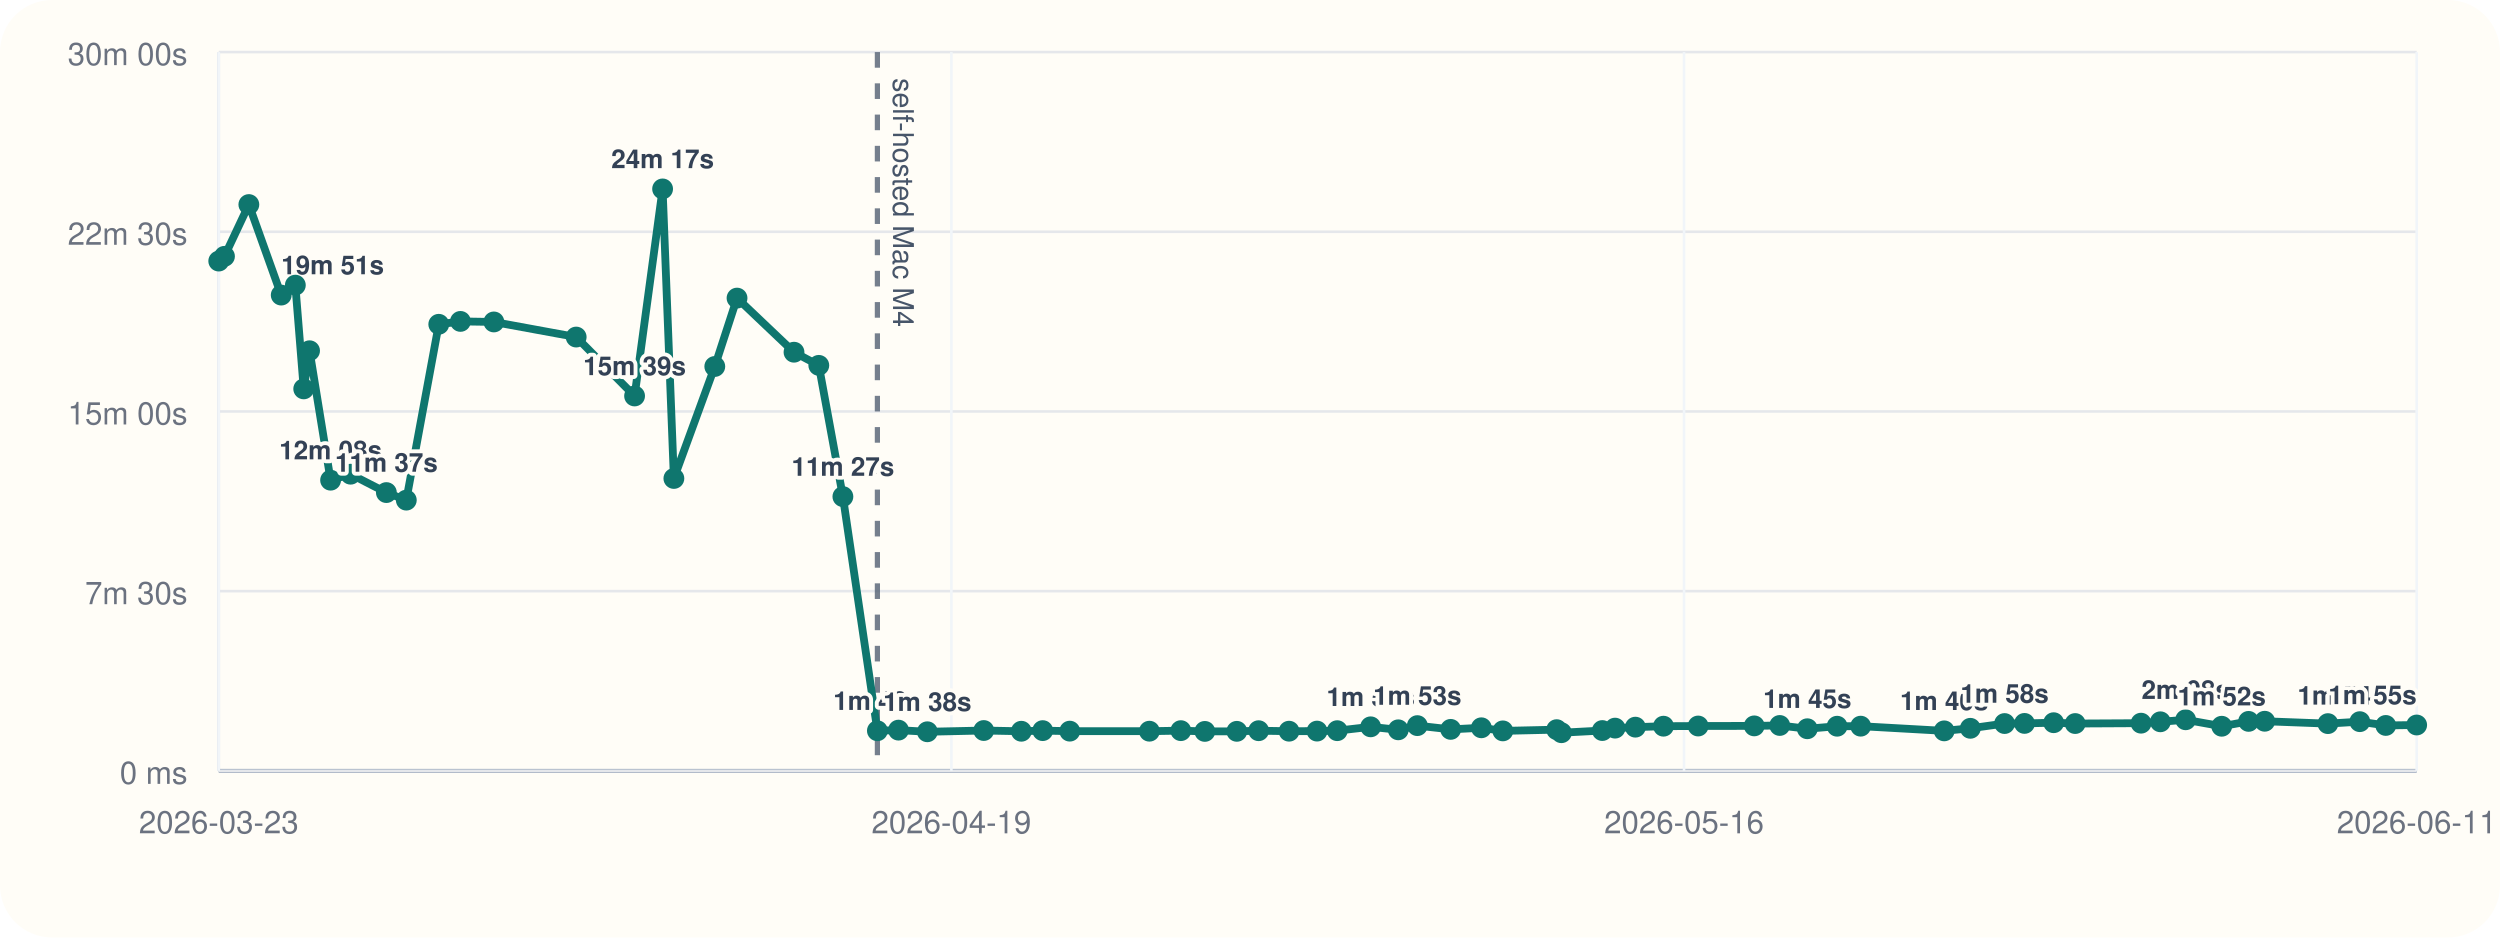
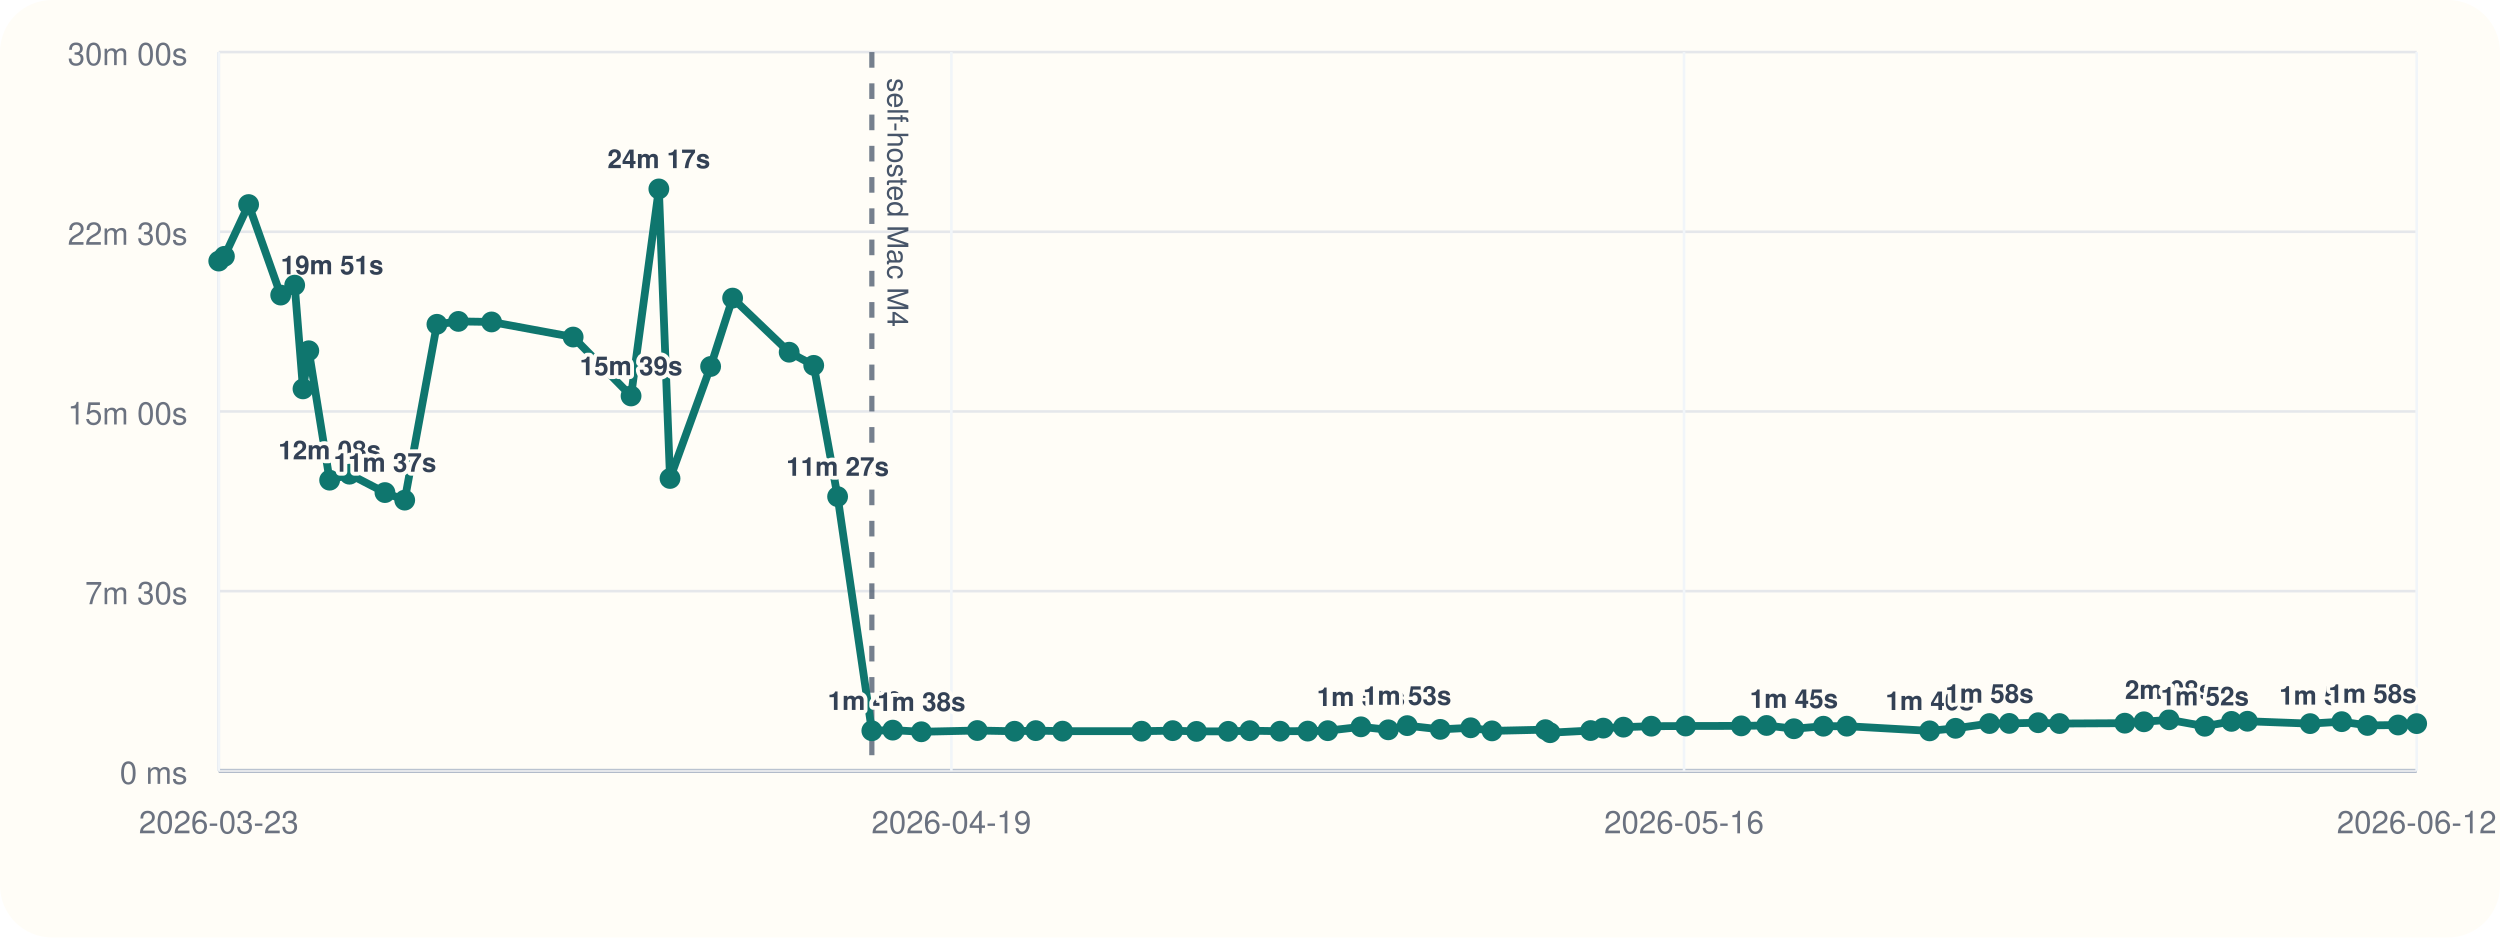
<svg xmlns="http://www.w3.org/2000/svg" viewBox="0 0 960 360">
  <rect width="960" height="360" rx="20" fill="#fffdf7" />
  <line x1="84" y1="296" x2="928" y2="296" stroke="#cbd5e1" stroke-width="1" />
  <line x1="84" y1="20" x2="84" y2="296" stroke="#cbd5e1" stroke-width="1" />
  <line x1="84" y1="296.00" x2="928" y2="296.00" stroke="#94a3b8" stroke-width="1.5" />
  <line x1="84" y1="296.00" x2="928" y2="296.00" stroke="#e5e7eb" stroke-width="1" />
  <text x="72" y="301.00" text-anchor="end" font-size="12" font-family="Helvetica, Arial, sans-serif" fill="#6b7280">0 ms</text>
  <line x1="84" y1="227.00" x2="928" y2="227.00" stroke="#e5e7eb" stroke-width="1" />
  <text x="72" y="232.00" text-anchor="end" font-size="12" font-family="Helvetica, Arial, sans-serif" fill="#6b7280">7m 30s</text>
  <line x1="84" y1="158.00" x2="928" y2="158.00" stroke="#e5e7eb" stroke-width="1" />
  <text x="72" y="163.00" text-anchor="end" font-size="12" font-family="Helvetica, Arial, sans-serif" fill="#6b7280">15m 00s</text>
  <line x1="84" y1="89.00" x2="928" y2="89.00" stroke="#e5e7eb" stroke-width="1" />
  <text x="72" y="94.00" text-anchor="end" font-size="12" font-family="Helvetica, Arial, sans-serif" fill="#6b7280">22m 30s</text>
  <line x1="84" y1="20.00" x2="928" y2="20.00" stroke="#e5e7eb" stroke-width="1" />
  <text x="72" y="25.00" text-anchor="end" font-size="12" font-family="Helvetica, Arial, sans-serif" fill="#6b7280">30m 00s</text>
  <line x1="84.00" y1="20" x2="84.00" y2="296" stroke="#f1f5f9" stroke-width="1" />
  <text x="84.00" y="320" text-anchor="middle" font-size="12" font-family="Helvetica, Arial, sans-serif" fill="#6b7280">2026-03-23</text>
  <line x1="365.33" y1="20" x2="365.33" y2="296" stroke="#f1f5f9" stroke-width="1" />
  <text x="365.33" y="320" text-anchor="middle" font-size="12" font-family="Helvetica, Arial, sans-serif" fill="#6b7280">2026-04-19</text>
  <line x1="646.67" y1="20" x2="646.67" y2="296" stroke="#f1f5f9" stroke-width="1" />
  <text x="646.67" y="320" text-anchor="middle" font-size="12" font-family="Helvetica, Arial, sans-serif" fill="#6b7280">2026-05-16</text>
  <line x1="928.00" y1="20" x2="928.00" y2="296" stroke="#f1f5f9" stroke-width="1" />
-   <text x="928.00" y="320" text-anchor="middle" font-size="12" font-family="Helvetica, Arial, sans-serif" fill="#6b7280">2026-06-11</text>
-   <line x1="336.92" y1="20" x2="336.92" y2="296" stroke="#475569" stroke-width="2" stroke-dasharray="6 6" opacity="0.75" />
-   <text x="342.92" y="30" transform="rotate(90 342.92 30)" font-size="11" font-family="Helvetica, Arial, sans-serif" fill="#475569">self-hosted Mac M4</text>
-   <polyline fill="none" stroke="#0f766e" stroke-width="3" points="84.00,100.25 86.20,98.43 95.56,78.55 107.99,113.31 113.41,109.50 116.63,149.33 118.87,134.69 126.95,184.39 134.63,182.09 148.37,189.15 156.02,192.05 168.49,124.53 176.81,123.42 189.65,123.63 221.25,129.43 243.68,152.05 254.44,72.55 258.77,183.73 274.48,140.73 283.02,114.47 304.90,135.25 314.42,140.30 323.67,190.70 336.92,280.61 345.02,280.37 356.10,281.00 377.76,280.52 392.20,280.80 400.40,280.56 410.79,280.76 441.37,280.78 453.44,280.57 462.66,280.86 474.94,280.83 483.31,280.59 495.00,280.78 505.74,280.74 513.50,280.58 526.33,279.10 536.94,280.25 544.26,278.64 557.06,280.08 568.84,279.47 577.09,280.66 597.76,280.19 599.59,281.36 615.29,280.53 620.18,279.60 627.99,279.23 638.78,278.86 652.09,278.79 673.63,278.74 683.42,278.58 694.01,279.84 705.45,278.87 714.50,278.85 746.57,280.65 756.61,279.67 769.76,277.84 777.41,277.79 788.61,277.52 796.87,277.84 822.16,277.70 829.58,277.17 839.29,276.39 853.14,278.88 863.46,277.01 869.65,276.96 893.92,277.87 906.17,277.12 916.14,278.57 928.00,278.40" />
+   <text x="928.00" y="320" text-anchor="middle" font-size="12" font-family="Helvetica, Arial, sans-serif" fill="#6b7280">2026-06-12</text>
+   <line x1="334.79" y1="20" x2="334.79" y2="296" stroke="#475569" stroke-width="2" stroke-dasharray="6 6" opacity="0.75" />
+   <text x="340.79" y="30" transform="rotate(90 340.79 30)" font-size="11" font-family="Helvetica, Arial, sans-serif" fill="#475569">self-hosted Mac M4</text>
+   <polyline fill="none" stroke="#0f766e" stroke-width="3" points="84.00,100.25 86.18,98.43 95.47,78.55 107.79,113.31 113.16,109.50 116.35,149.33 118.58,134.69 126.58,184.39 134.20,182.09 147.82,189.15 155.41,192.05 167.78,124.53 176.02,123.42 188.76,123.63 220.09,129.43 242.33,152.05 253.00,72.55 257.29,183.73 272.88,140.73 281.33,114.47 303.04,135.25 312.47,140.30 321.64,190.70 334.79,280.61 342.82,280.37 353.80,281.00 375.28,280.52 389.59,280.80 397.73,280.56 408.03,280.76 438.36,280.78 450.32,280.57 459.46,280.86 471.64,280.83 479.94,280.59 491.53,280.78 502.18,280.74 509.87,280.58 522.60,279.10 533.11,280.25 540.37,278.64 553.06,280.08 564.74,279.47 572.93,280.66 593.42,280.19 595.24,281.36 610.80,280.53 615.65,279.60 623.40,279.23 634.09,278.86 647.29,278.79 668.65,278.74 678.36,278.58 688.86,279.84 700.20,278.87 709.18,278.85 740.98,280.65 750.93,279.67 763.97,277.84 771.56,277.79 782.66,277.52 790.86,277.84 815.93,277.70 823.28,277.17 832.91,276.39 846.64,278.88 856.88,277.01 863.02,276.96 887.09,277.87 899.23,277.12 909.12,278.57 920.87,278.40 928.00,277.87" />
  <circle cx="84.00" cy="100.25" r="4" fill="#0f766e" />
-   <circle cx="86.20" cy="98.43" r="4" fill="#0f766e" />
-   <circle cx="95.56" cy="78.55" r="4" fill="#0f766e" />
-   <circle cx="107.99" cy="113.31" r="4" fill="#0f766e" />
-   <text x="107.99" y="105.31" text-anchor="start" font-size="10" font-family="Helvetica, Arial, sans-serif" font-weight="600" paint-order="stroke" stroke="#fffdf7" stroke-width="3" stroke-linejoin="round" fill="#334155">19m 51s</text>
-   <circle cx="113.41" cy="109.50" r="4" fill="#0f766e" />
-   <circle cx="116.63" cy="149.33" r="4" fill="#0f766e" />
-   <circle cx="118.87" cy="134.69" r="4" fill="#0f766e" />
-   <circle cx="126.95" cy="184.39" r="4" fill="#0f766e" />
-   <text x="126.95" y="176.39" text-anchor="middle" font-size="10" font-family="Helvetica, Arial, sans-serif" font-weight="600" paint-order="stroke" stroke="#fffdf7" stroke-width="3" stroke-linejoin="round" fill="#334155">12m 08s</text>
-   <circle cx="134.63" cy="182.09" r="4" fill="#0f766e" />
-   <circle cx="148.37" cy="189.15" r="4" fill="#0f766e" />
-   <text x="148.37" y="181.15" text-anchor="middle" font-size="10" font-family="Helvetica, Arial, sans-serif" font-weight="600" paint-order="stroke" stroke="#fffdf7" stroke-width="3" stroke-linejoin="round" fill="#334155">11m 37s</text>
-   <circle cx="156.02" cy="192.05" r="4" fill="#0f766e" />
-   <circle cx="168.49" cy="124.53" r="4" fill="#0f766e" />
-   <circle cx="176.81" cy="123.42" r="4" fill="#0f766e" />
-   <circle cx="189.65" cy="123.63" r="4" fill="#0f766e" />
-   <circle cx="221.25" cy="129.43" r="4" fill="#0f766e" />
-   <circle cx="243.68" cy="152.05" r="4" fill="#0f766e" />
-   <text x="243.68" y="144.05" text-anchor="middle" font-size="10" font-family="Helvetica, Arial, sans-serif" font-weight="600" paint-order="stroke" stroke="#fffdf7" stroke-width="3" stroke-linejoin="round" fill="#334155">15m 39s</text>
-   <circle cx="254.44" cy="72.55" r="4" fill="#0f766e" />
-   <text x="254.44" y="64.55" text-anchor="middle" font-size="10" font-family="Helvetica, Arial, sans-serif" font-weight="600" paint-order="stroke" stroke="#fffdf7" stroke-width="3" stroke-linejoin="round" fill="#334155">24m 17s</text>
-   <circle cx="258.77" cy="183.73" r="4" fill="#0f766e" />
-   <circle cx="274.48" cy="140.73" r="4" fill="#0f766e" />
-   <circle cx="283.02" cy="114.47" r="4" fill="#0f766e" />
-   <circle cx="304.90" cy="135.25" r="4" fill="#0f766e" />
-   <circle cx="314.42" cy="140.30" r="4" fill="#0f766e" />
-   <circle cx="323.67" cy="190.70" r="4" fill="#0f766e" />
-   <text x="323.67" y="182.70" text-anchor="middle" font-size="10" font-family="Helvetica, Arial, sans-serif" font-weight="600" paint-order="stroke" stroke="#fffdf7" stroke-width="3" stroke-linejoin="round" fill="#334155">11m 27s</text>
-   <circle cx="336.92" cy="280.61" r="4" fill="#0f766e" />
-   <text x="336.92" y="272.61" text-anchor="middle" font-size="10" font-family="Helvetica, Arial, sans-serif" font-weight="600" paint-order="stroke" stroke="#fffdf7" stroke-width="3" stroke-linejoin="round" fill="#334155">1m 40s</text>
-   <circle cx="345.02" cy="280.37" r="4" fill="#0f766e" />
-   <circle cx="356.10" cy="281.00" r="4" fill="#0f766e" />
-   <text x="356.10" y="273.00" text-anchor="middle" font-size="10" font-family="Helvetica, Arial, sans-serif" font-weight="600" paint-order="stroke" stroke="#fffdf7" stroke-width="3" stroke-linejoin="round" fill="#334155">1m 38s</text>
-   <circle cx="377.76" cy="280.52" r="4" fill="#0f766e" />
-   <circle cx="392.20" cy="280.80" r="4" fill="#0f766e" />
-   <circle cx="400.40" cy="280.56" r="4" fill="#0f766e" />
-   <circle cx="410.79" cy="280.76" r="4" fill="#0f766e" />
-   <circle cx="441.37" cy="280.78" r="4" fill="#0f766e" />
-   <circle cx="453.44" cy="280.57" r="4" fill="#0f766e" />
-   <circle cx="462.66" cy="280.86" r="4" fill="#0f766e" />
-   <circle cx="474.94" cy="280.83" r="4" fill="#0f766e" />
-   <circle cx="483.31" cy="280.59" r="4" fill="#0f766e" />
-   <circle cx="495.00" cy="280.78" r="4" fill="#0f766e" />
-   <circle cx="505.74" cy="280.74" r="4" fill="#0f766e" />
-   <circle cx="513.50" cy="280.58" r="4" fill="#0f766e" />
-   <circle cx="526.33" cy="279.10" r="4" fill="#0f766e" />
-   <text x="526.33" y="271.10" text-anchor="middle" font-size="10" font-family="Helvetica, Arial, sans-serif" font-weight="600" paint-order="stroke" stroke="#fffdf7" stroke-width="3" stroke-linejoin="round" fill="#334155">1m 50s</text>
-   <circle cx="536.94" cy="280.25" r="4" fill="#0f766e" />
-   <circle cx="544.26" cy="278.64" r="4" fill="#0f766e" />
-   <text x="544.26" y="270.64" text-anchor="middle" font-size="10" font-family="Helvetica, Arial, sans-serif" font-weight="600" paint-order="stroke" stroke="#fffdf7" stroke-width="3" stroke-linejoin="round" fill="#334155">1m 53s</text>
-   <circle cx="557.06" cy="280.08" r="4" fill="#0f766e" />
-   <circle cx="568.84" cy="279.47" r="4" fill="#0f766e" />
-   <circle cx="577.09" cy="280.66" r="4" fill="#0f766e" />
-   <circle cx="597.76" cy="280.19" r="4" fill="#0f766e" />
-   <circle cx="599.59" cy="281.36" r="4" fill="#0f766e" />
-   <circle cx="615.29" cy="280.53" r="4" fill="#0f766e" />
-   <circle cx="620.18" cy="279.60" r="4" fill="#0f766e" />
-   <circle cx="627.99" cy="279.23" r="4" fill="#0f766e" />
-   <circle cx="638.78" cy="278.86" r="4" fill="#0f766e" />
-   <circle cx="652.09" cy="278.79" r="4" fill="#0f766e" />
-   <circle cx="673.63" cy="278.74" r="4" fill="#0f766e" />
-   <circle cx="683.42" cy="278.58" r="4" fill="#0f766e" />
-   <circle cx="694.01" cy="279.84" r="4" fill="#0f766e" />
-   <text x="694.01" y="271.84" text-anchor="middle" font-size="10" font-family="Helvetica, Arial, sans-serif" font-weight="600" paint-order="stroke" stroke="#fffdf7" stroke-width="3" stroke-linejoin="round" fill="#334155">1m 45s</text>
-   <circle cx="705.45" cy="278.87" r="4" fill="#0f766e" />
-   <circle cx="714.50" cy="278.85" r="4" fill="#0f766e" />
-   <circle cx="746.57" cy="280.65" r="4" fill="#0f766e" />
-   <text x="746.57" y="272.65" text-anchor="middle" font-size="10" font-family="Helvetica, Arial, sans-serif" font-weight="600" paint-order="stroke" stroke="#fffdf7" stroke-width="3" stroke-linejoin="round" fill="#334155">1m 40s</text>
-   <circle cx="756.61" cy="279.67" r="4" fill="#0f766e" />
-   <circle cx="769.76" cy="277.84" r="4" fill="#0f766e" />
-   <text x="769.76" y="269.84" text-anchor="middle" font-size="10" font-family="Helvetica, Arial, sans-serif" font-weight="600" paint-order="stroke" stroke="#fffdf7" stroke-width="3" stroke-linejoin="round" fill="#334155">1m 58s</text>
-   <circle cx="777.41" cy="277.79" r="4" fill="#0f766e" />
-   <circle cx="788.61" cy="277.52" r="4" fill="#0f766e" />
-   <circle cx="796.87" cy="277.84" r="4" fill="#0f766e" />
-   <circle cx="822.16" cy="277.70" r="4" fill="#0f766e" />
-   <circle cx="829.58" cy="277.17" r="4" fill="#0f766e" />
-   <circle cx="839.29" cy="276.39" r="4" fill="#0f766e" />
-   <text x="839.29" y="268.39" text-anchor="middle" font-size="10" font-family="Helvetica, Arial, sans-serif" font-weight="600" paint-order="stroke" stroke="#fffdf7" stroke-width="3" stroke-linejoin="round" fill="#334155">2m 08s</text>
-   <circle cx="853.14" cy="278.88" r="4" fill="#0f766e" />
-   <text x="853.14" y="270.88" text-anchor="middle" font-size="10" font-family="Helvetica, Arial, sans-serif" font-weight="600" paint-order="stroke" stroke="#fffdf7" stroke-width="3" stroke-linejoin="round" fill="#334155">1m 52s</text>
-   <circle cx="863.46" cy="277.01" r="4" fill="#0f766e" />
-   <circle cx="869.65" cy="276.96" r="4" fill="#0f766e" />
-   <circle cx="893.92" cy="277.87" r="4" fill="#0f766e" />
-   <circle cx="906.17" cy="277.12" r="4" fill="#0f766e" />
-   <circle cx="916.14" cy="278.57" r="4" fill="#0f766e" />
-   <text x="916.14" y="270.57" text-anchor="end" font-size="10" font-family="Helvetica, Arial, sans-serif" font-weight="600" paint-order="stroke" stroke="#fffdf7" stroke-width="3" stroke-linejoin="round" fill="#334155">1m 54s</text>
-   <circle cx="928.00" cy="278.40" r="4" fill="#0f766e" />
-   <text x="928.00" y="270.40" text-anchor="end" font-size="10" font-family="Helvetica, Arial, sans-serif" font-weight="600" paint-order="stroke" stroke="#fffdf7" stroke-width="3" stroke-linejoin="round" fill="#334155">1m 55s</text>
+   <circle cx="86.18" cy="98.43" r="4" fill="#0f766e" />
+   <circle cx="95.47" cy="78.55" r="4" fill="#0f766e" />
+   <circle cx="107.79" cy="113.31" r="4" fill="#0f766e" />
+   <text x="107.79" y="105.31" text-anchor="start" font-size="10" font-family="Helvetica, Arial, sans-serif" font-weight="600" paint-order="stroke" stroke="#fffdf7" stroke-width="3" stroke-linejoin="round" fill="#334155">19m 51s</text>
+   <circle cx="113.16" cy="109.50" r="4" fill="#0f766e" />
+   <circle cx="116.35" cy="149.33" r="4" fill="#0f766e" />
+   <circle cx="118.58" cy="134.69" r="4" fill="#0f766e" />
+   <circle cx="126.58" cy="184.39" r="4" fill="#0f766e" />
+   <text x="126.58" y="176.39" text-anchor="middle" font-size="10" font-family="Helvetica, Arial, sans-serif" font-weight="600" paint-order="stroke" stroke="#fffdf7" stroke-width="3" stroke-linejoin="round" fill="#334155">12m 08s</text>
+   <circle cx="134.20" cy="182.09" r="4" fill="#0f766e" />
+   <circle cx="147.82" cy="189.15" r="4" fill="#0f766e" />
+   <text x="147.82" y="181.15" text-anchor="middle" font-size="10" font-family="Helvetica, Arial, sans-serif" font-weight="600" paint-order="stroke" stroke="#fffdf7" stroke-width="3" stroke-linejoin="round" fill="#334155">11m 37s</text>
+   <circle cx="155.41" cy="192.05" r="4" fill="#0f766e" />
+   <circle cx="167.78" cy="124.53" r="4" fill="#0f766e" />
+   <circle cx="176.02" cy="123.42" r="4" fill="#0f766e" />
+   <circle cx="188.76" cy="123.63" r="4" fill="#0f766e" />
+   <circle cx="220.09" cy="129.43" r="4" fill="#0f766e" />
+   <circle cx="242.33" cy="152.05" r="4" fill="#0f766e" />
+   <text x="242.33" y="144.05" text-anchor="middle" font-size="10" font-family="Helvetica, Arial, sans-serif" font-weight="600" paint-order="stroke" stroke="#fffdf7" stroke-width="3" stroke-linejoin="round" fill="#334155">15m 39s</text>
+   <circle cx="253.00" cy="72.55" r="4" fill="#0f766e" />
+   <text x="253.00" y="64.55" text-anchor="middle" font-size="10" font-family="Helvetica, Arial, sans-serif" font-weight="600" paint-order="stroke" stroke="#fffdf7" stroke-width="3" stroke-linejoin="round" fill="#334155">24m 17s</text>
+   <circle cx="257.29" cy="183.73" r="4" fill="#0f766e" />
+   <circle cx="272.88" cy="140.73" r="4" fill="#0f766e" />
+   <circle cx="281.33" cy="114.47" r="4" fill="#0f766e" />
+   <circle cx="303.04" cy="135.25" r="4" fill="#0f766e" />
+   <circle cx="312.47" cy="140.30" r="4" fill="#0f766e" />
+   <circle cx="321.64" cy="190.70" r="4" fill="#0f766e" />
+   <text x="321.64" y="182.70" text-anchor="middle" font-size="10" font-family="Helvetica, Arial, sans-serif" font-weight="600" paint-order="stroke" stroke="#fffdf7" stroke-width="3" stroke-linejoin="round" fill="#334155">11m 27s</text>
+   <circle cx="334.79" cy="280.61" r="4" fill="#0f766e" />
+   <text x="334.79" y="272.61" text-anchor="middle" font-size="10" font-family="Helvetica, Arial, sans-serif" font-weight="600" paint-order="stroke" stroke="#fffdf7" stroke-width="3" stroke-linejoin="round" fill="#334155">1m 40s</text>
+   <circle cx="342.82" cy="280.37" r="4" fill="#0f766e" />
+   <circle cx="353.80" cy="281.00" r="4" fill="#0f766e" />
+   <text x="353.80" y="273.00" text-anchor="middle" font-size="10" font-family="Helvetica, Arial, sans-serif" font-weight="600" paint-order="stroke" stroke="#fffdf7" stroke-width="3" stroke-linejoin="round" fill="#334155">1m 38s</text>
+   <circle cx="375.28" cy="280.52" r="4" fill="#0f766e" />
+   <circle cx="389.59" cy="280.80" r="4" fill="#0f766e" />
+   <circle cx="397.73" cy="280.56" r="4" fill="#0f766e" />
+   <circle cx="408.03" cy="280.76" r="4" fill="#0f766e" />
+   <circle cx="438.36" cy="280.78" r="4" fill="#0f766e" />
+   <circle cx="450.32" cy="280.57" r="4" fill="#0f766e" />
+   <circle cx="459.46" cy="280.86" r="4" fill="#0f766e" />
+   <circle cx="471.64" cy="280.83" r="4" fill="#0f766e" />
+   <circle cx="479.94" cy="280.59" r="4" fill="#0f766e" />
+   <circle cx="491.53" cy="280.78" r="4" fill="#0f766e" />
+   <circle cx="502.18" cy="280.74" r="4" fill="#0f766e" />
+   <circle cx="509.87" cy="280.58" r="4" fill="#0f766e" />
+   <circle cx="522.60" cy="279.10" r="4" fill="#0f766e" />
+   <text x="522.60" y="271.10" text-anchor="middle" font-size="10" font-family="Helvetica, Arial, sans-serif" font-weight="600" paint-order="stroke" stroke="#fffdf7" stroke-width="3" stroke-linejoin="round" fill="#334155">1m 50s</text>
+   <circle cx="533.11" cy="280.25" r="4" fill="#0f766e" />
+   <circle cx="540.37" cy="278.64" r="4" fill="#0f766e" />
+   <text x="540.37" y="270.64" text-anchor="middle" font-size="10" font-family="Helvetica, Arial, sans-serif" font-weight="600" paint-order="stroke" stroke="#fffdf7" stroke-width="3" stroke-linejoin="round" fill="#334155">1m 53s</text>
+   <circle cx="553.06" cy="280.08" r="4" fill="#0f766e" />
+   <circle cx="564.74" cy="279.47" r="4" fill="#0f766e" />
+   <circle cx="572.93" cy="280.66" r="4" fill="#0f766e" />
+   <circle cx="593.42" cy="280.19" r="4" fill="#0f766e" />
+   <circle cx="595.24" cy="281.36" r="4" fill="#0f766e" />
+   <circle cx="610.80" cy="280.53" r="4" fill="#0f766e" />
+   <circle cx="615.65" cy="279.60" r="4" fill="#0f766e" />
+   <circle cx="623.40" cy="279.23" r="4" fill="#0f766e" />
+   <circle cx="634.09" cy="278.86" r="4" fill="#0f766e" />
+   <circle cx="647.29" cy="278.79" r="4" fill="#0f766e" />
+   <circle cx="668.65" cy="278.74" r="4" fill="#0f766e" />
+   <circle cx="678.36" cy="278.58" r="4" fill="#0f766e" />
+   <circle cx="688.86" cy="279.84" r="4" fill="#0f766e" />
+   <text x="688.86" y="271.84" text-anchor="middle" font-size="10" font-family="Helvetica, Arial, sans-serif" font-weight="600" paint-order="stroke" stroke="#fffdf7" stroke-width="3" stroke-linejoin="round" fill="#334155">1m 45s</text>
+   <circle cx="700.20" cy="278.87" r="4" fill="#0f766e" />
+   <circle cx="709.18" cy="278.85" r="4" fill="#0f766e" />
+   <circle cx="740.98" cy="280.65" r="4" fill="#0f766e" />
+   <text x="740.98" y="272.65" text-anchor="middle" font-size="10" font-family="Helvetica, Arial, sans-serif" font-weight="600" paint-order="stroke" stroke="#fffdf7" stroke-width="3" stroke-linejoin="round" fill="#334155">1m 40s</text>
+   <circle cx="750.93" cy="279.67" r="4" fill="#0f766e" />
+   <circle cx="763.97" cy="277.84" r="4" fill="#0f766e" />
+   <text x="763.97" y="269.84" text-anchor="middle" font-size="10" font-family="Helvetica, Arial, sans-serif" font-weight="600" paint-order="stroke" stroke="#fffdf7" stroke-width="3" stroke-linejoin="round" fill="#334155">1m 58s</text>
+   <circle cx="771.56" cy="277.79" r="4" fill="#0f766e" />
+   <circle cx="782.66" cy="277.52" r="4" fill="#0f766e" />
+   <circle cx="790.86" cy="277.84" r="4" fill="#0f766e" />
+   <circle cx="815.93" cy="277.70" r="4" fill="#0f766e" />
+   <circle cx="823.28" cy="277.17" r="4" fill="#0f766e" />
+   <circle cx="832.91" cy="276.39" r="4" fill="#0f766e" />
+   <text x="832.91" y="268.39" text-anchor="middle" font-size="10" font-family="Helvetica, Arial, sans-serif" font-weight="600" paint-order="stroke" stroke="#fffdf7" stroke-width="3" stroke-linejoin="round" fill="#334155">2m 08s</text>
+   <circle cx="846.64" cy="278.88" r="4" fill="#0f766e" />
+   <text x="846.64" y="270.88" text-anchor="middle" font-size="10" font-family="Helvetica, Arial, sans-serif" font-weight="600" paint-order="stroke" stroke="#fffdf7" stroke-width="3" stroke-linejoin="round" fill="#334155">1m 52s</text>
+   <circle cx="856.88" cy="277.01" r="4" fill="#0f766e" />
+   <circle cx="863.02" cy="276.96" r="4" fill="#0f766e" />
+   <circle cx="887.09" cy="277.87" r="4" fill="#0f766e" />
+   <circle cx="899.23" cy="277.12" r="4" fill="#0f766e" />
+   <circle cx="909.12" cy="278.57" r="4" fill="#0f766e" />
+   <text x="909.12" y="270.57" text-anchor="end" font-size="10" font-family="Helvetica, Arial, sans-serif" font-weight="600" paint-order="stroke" stroke="#fffdf7" stroke-width="3" stroke-linejoin="round" fill="#334155">1m 54s</text>
+   <circle cx="920.87" cy="278.40" r="4" fill="#0f766e" />
+   <circle cx="928.00" cy="277.87" r="4" fill="#0f766e" />
+   <text x="928.00" y="269.87" text-anchor="end" font-size="10" font-family="Helvetica, Arial, sans-serif" font-weight="600" paint-order="stroke" stroke="#fffdf7" stroke-width="3" stroke-linejoin="round" fill="#334155">1m 58s</text>
</svg>
